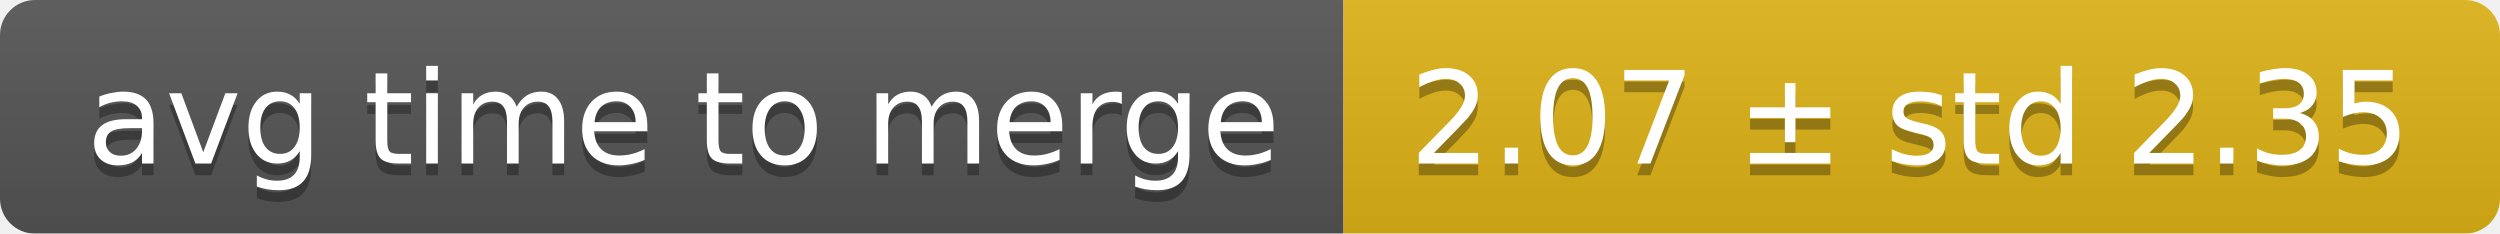
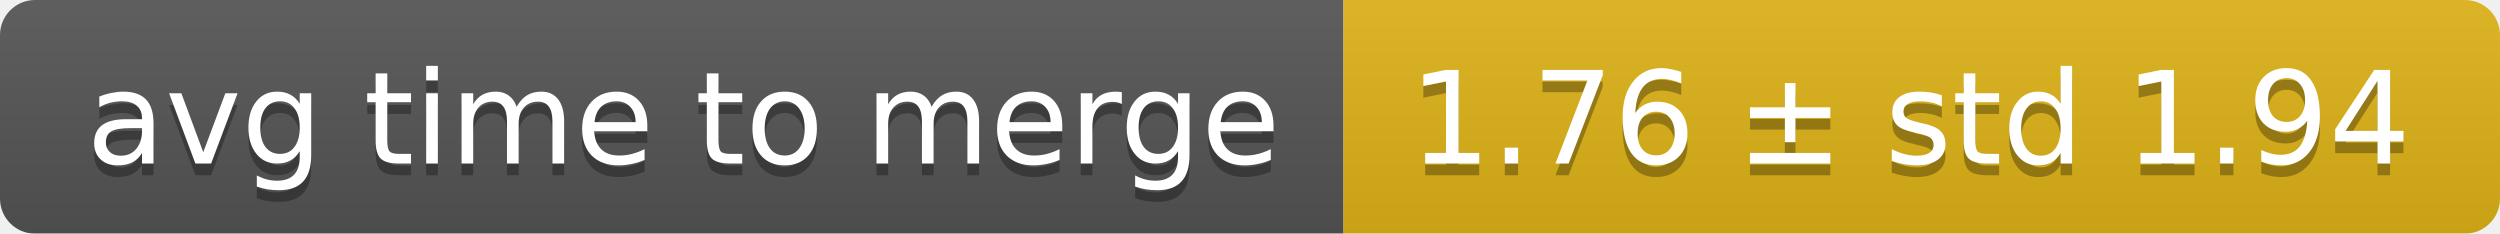
<svg xmlns="http://www.w3.org/2000/svg" width="214" height="20">
  <linearGradient id="smooth" x2="0" y2="100%">
    <stop offset="0" stop-color="#bbb" stop-opacity=".1" />
    <stop offset="1" stop-opacity=".1" />
  </linearGradient>
  <mask id="round">
    <rect width="214" height="20" rx="3" fill="#fff" />
  </mask>
  <g mask="url(#round)">
    <rect width="115" height="20" fill="#555" />
    <rect x="115" width="99" height="20" fill="#dfb317" />
    <rect width="214" height="20" fill="url(#smooth)" />
  </g>
  <g fill="#fff" text-anchor="middle" font-family="DejaVu Sans,Verdana,Geneva,sans-serif" font-size="11">
    <text x="58.5" y="15" fill="#010101" fill-opacity=".3">avg time to merge</text>
    <text x="58.5" y="14">avg time to merge</text>
-     <text x="163.5" y="15" fill="#010101" fill-opacity=".3">2.07 ± std 2.35</text>
-     <text x="163.5" y="14">2.07 ± std 2.35</text>
+     <text x="163.5" y="15" fill="#010101" fill-opacity=".3">1.76 ± std 1.94</text>
+     <text x="163.5" y="14">1.76 ± std 1.94</text>
  </g>
</svg>
